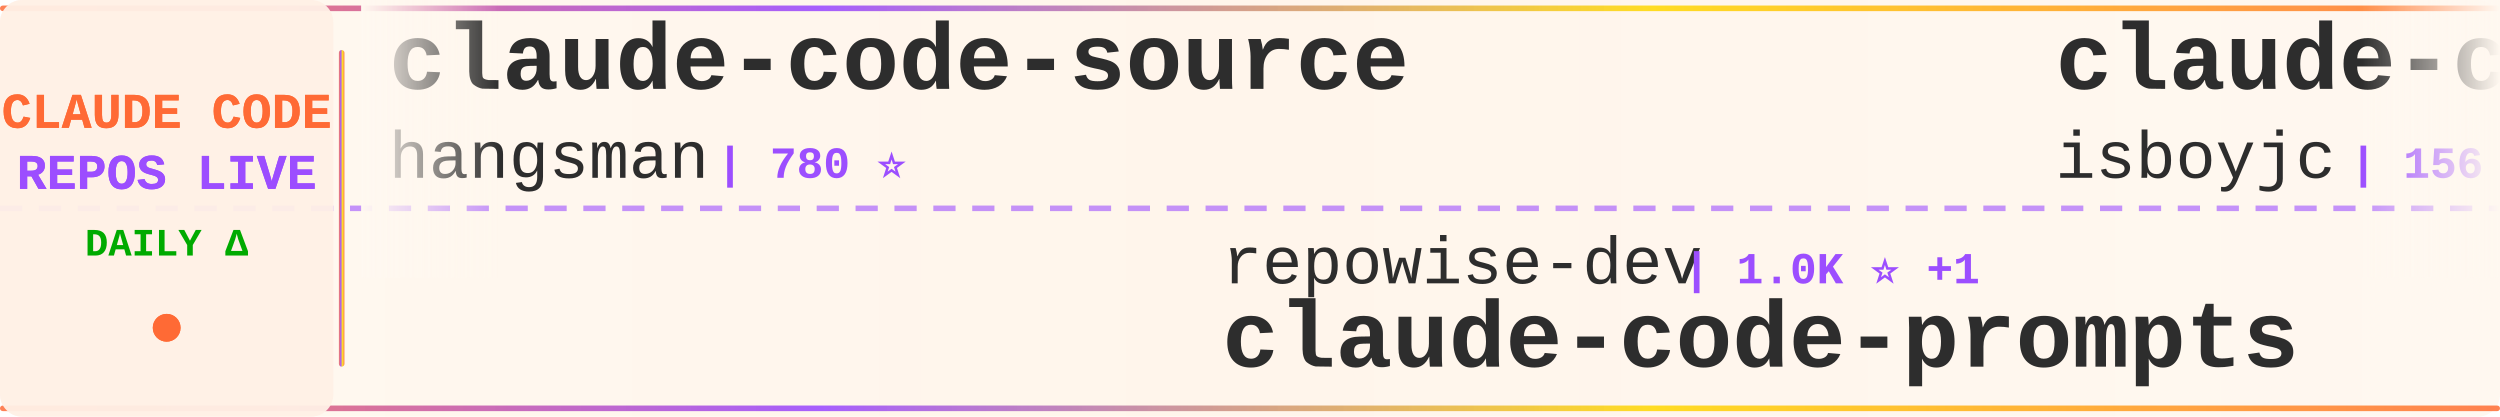
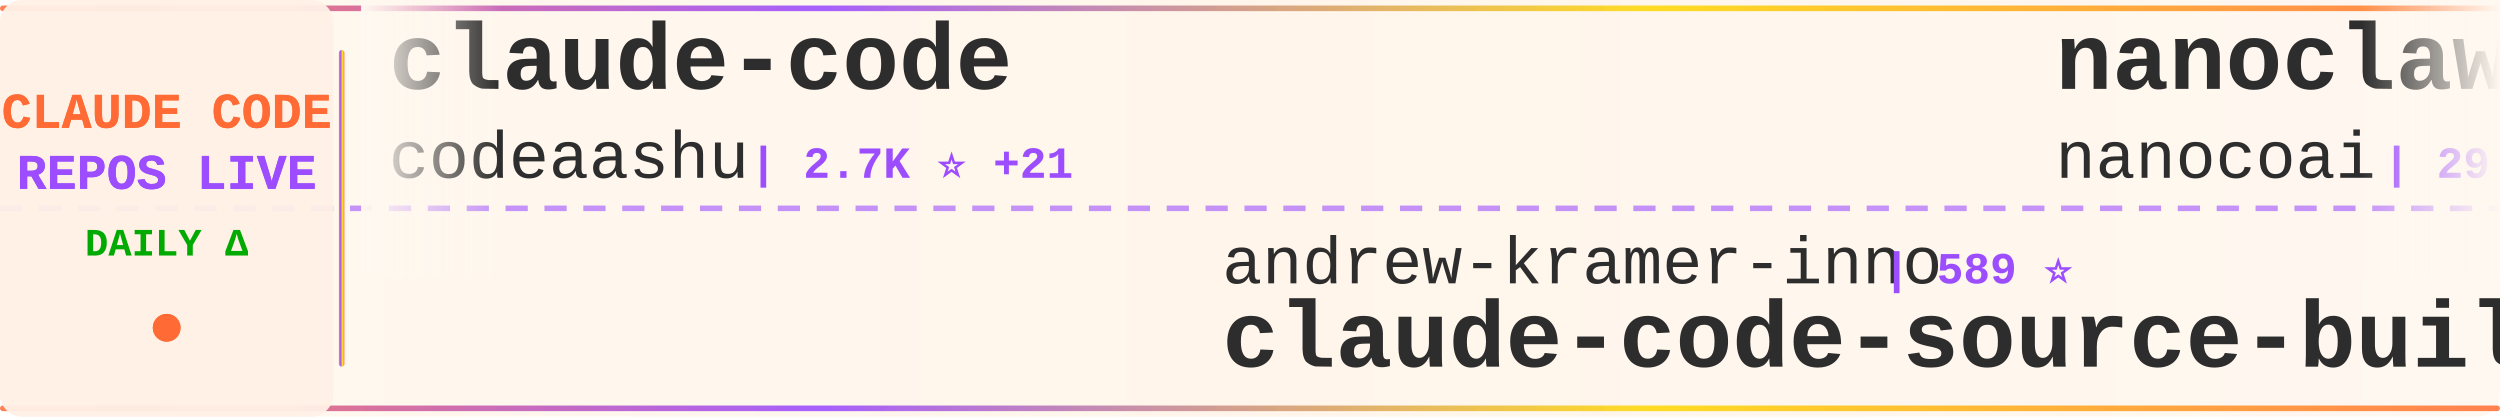
<svg xmlns="http://www.w3.org/2000/svg" width="900" height="150">
  <defs>
    <linearGradient id="tickerBg" x1="0%" y1="0%" x2="100%" y2="0%">
      <stop offset="0%" style="stop-color:#fff8f0;stop-opacity:0.98" />
      <stop offset="50%" style="stop-color:#fff5eb;stop-opacity:1" />
      <stop offset="100%" style="stop-color:#fff8f0;stop-opacity:0.98" />
    </linearGradient>
    <linearGradient id="borderGrad" x1="0%" y1="0%" x2="100%" y2="0%">
      <stop offset="0%" style="stop-color:#FF6B35;stop-opacity:0.85">
        <animate attributeName="stop-opacity" values="0.85;1;0.85" dur="2s" repeatCount="indefinite" />
      </stop>
      <stop offset="33%" style="stop-color:#9C4EFF;stop-opacity:0.9">
        <animate attributeName="stop-opacity" values="0.9;1;0.9" dur="2.2s" repeatCount="indefinite" />
      </stop>
      <stop offset="66%" style="stop-color:#FFD700;stop-opacity:0.85">
        <animate attributeName="stop-opacity" values="0.85;1;0.85" dur="1.8s" repeatCount="indefinite" />
      </stop>
      <stop offset="100%" style="stop-color:#FF6B35;stop-opacity:0.85">
        <animate attributeName="stop-opacity" values="0.85;1;0.85" dur="2s" repeatCount="indefinite" />
      </stop>
    </linearGradient>
    <filter id="textGlow">
      <feGaussianBlur stdDeviation="0.15" result="coloredBlur" />
      <feMerge>
        <feMergeNode in="coloredBlur" />
        <feMergeNode in="SourceGraphic" />
      </feMerge>
    </filter>
    <filter id="metricGlow">
      <feGaussianBlur stdDeviation="0.2" result="coloredBlur" />
      <feMerge>
        <feMergeNode in="coloredBlur" />
        <feMergeNode in="SourceGraphic" />
      </feMerge>
    </filter>
    <linearGradient id="leftFade" x1="0%" y1="0%" x2="100%" y2="0%">
      <stop offset="0%" style="stop-color:#fff8f0;stop-opacity:1" />
      <stop offset="100%" style="stop-color:#fff8f0;stop-opacity:0" />
    </linearGradient>
    <linearGradient id="rightFade" x1="0%" y1="0%" x2="100%" y2="0%">
      <stop offset="0%" style="stop-color:#fff8f0;stop-opacity:0" />
      <stop offset="100%" style="stop-color:#fff8f0;stop-opacity:1" />
    </linearGradient>
  </defs>
  <rect width="900" height="150" fill="url(#tickerBg)" rx="8" />
  <rect x="0" y="2" width="900" height="2" fill="url(#borderGrad)" rx="1" />
  <rect x="0" y="146" width="900" height="2" fill="url(#borderGrad)" rx="1" />
  <line x1="0" y1="75" x2="900" y2="75" stroke="#9C4EFF" stroke-width="2" stroke-dasharray="8 6" opacity="0.6" />
  <rect x="0" y="0" width="120" height="150" fill="#fff0e6" opacity="0.95" rx="8" />
  <text x="60" y="46" font-family="'Courier New', monospace" font-size="18" font-weight="bold" fill="#FF6B35" text-anchor="middle" filter="url(#textGlow)">
    CLAUDE CODE
  </text>
  <text x="60" y="68" font-family="'Courier New', monospace" font-size="18" font-weight="bold" fill="#9C4EFF" text-anchor="middle" filter="url(#textGlow)">
    REPOS LIVE
  </text>
  <text x="60" y="92" font-family="'Courier New', monospace" font-size="14" font-weight="bold" fill="#00aa00" text-anchor="middle">
    DAILY Δ
  </text>
  <circle cx="60" cy="118" r="5" fill="#FF6B35" filter="url(#metricGlow)">
    <animate attributeName="r" values="4;6;4" dur="1.5s" repeatCount="indefinite" />
    <animate attributeName="opacity" values="0.6;1;0.6" dur="1.5s" repeatCount="indefinite" />
  </circle>
  <rect x="122" y="18" width="2" height="114" fill="url(#borderGrad)" rx="1" />
  <clipPath id="tickerClip">
    <rect x="130" y="0" width="770" height="150" />
  </clipPath>
  <g clip-path="url(#tickerClip)">
    <g id="tickerItems">
      <animateTransform attributeName="transform" attributeType="XML" type="translate" from="0 0" to="-3000 0" dur="54s" repeatCount="indefinite" />
      <g transform="translate(0, 0)">
-         <text x="140" y="32" font-family="'Courier New', monospace" font-size="34" font-weight="bold" fill="#2d2d2d">claude-code-source</text>
-         <text x="140" y="64" font-family="'Courier New', monospace" font-size="24" font-weight="normal" fill="#2d2d2d" opacity="1.0">hangsman</text>
-         <text x="258" y="64" font-family="'Courier New', monospace" font-size="16" font-weight="bold" fill="#9C4EFF"> | 780 ⭐</text>
+         <text x="140" y="32" font-family="'Courier New', monospace" font-size="34" font-weight="bold" fill="#2d2d2d">claude-code</text>
+         <text x="140" y="64" font-family="'Courier New', monospace" font-size="24" font-weight="normal" fill="#2d2d2d" opacity="1.0">codeaashu</text>
+         <text x="270" y="64" font-family="'Courier New', monospace" font-size="16" font-weight="bold" fill="#9C4EFF"> | 2.7K ⭐ +21</text>
      </g>
      <g transform="translate(300, 0)">
-         <text x="140" y="102" font-family="'Courier New', monospace" font-size="24" font-weight="normal" fill="#2d2d2d" opacity="1.0">repowise-dev</text>
-         <text x="306" y="102" font-family="'Courier New', monospace" font-size="16" font-weight="bold" fill="#9C4EFF"> | 1.0K ⭐ +1</text>
-         <text x="140" y="132" font-family="'Courier New', monospace" font-size="34" font-weight="bold" fill="#2d2d2d">claude-code-prompts</text>
+         <text x="140" y="102" font-family="'Courier New', monospace" font-size="24" font-weight="normal" fill="#2d2d2d" opacity="1.0">andrew-kramer-inno</text>
+         <text x="378" y="102" font-family="'Courier New', monospace" font-size="16" font-weight="bold" fill="#9C4EFF"> | 589 ⭐</text>
+         <text x="140" y="132" font-family="'Courier New', monospace" font-size="34" font-weight="bold" fill="#2d2d2d">claude-code-source-build</text>
      </g>
      <g transform="translate(600, 0)">
-         <text x="140" y="32" font-family="'Courier New', monospace" font-size="34" font-weight="bold" fill="#2d2d2d">claude-code</text>
-         <text x="140" y="64" font-family="'Courier New', monospace" font-size="24" font-weight="normal" fill="#2d2d2d" opacity="1.0">isboyjc</text>
-         <text x="246" y="64" font-family="'Courier New', monospace" font-size="16" font-weight="bold" fill="#9C4EFF"> | 156 ⭐</text>
+         <text x="140" y="32" font-family="'Courier New', monospace" font-size="34" font-weight="bold" fill="#2d2d2d">nanoclaw</text>
+         <text x="140" y="64" font-family="'Courier New', monospace" font-size="24" font-weight="normal" fill="#2d2d2d" opacity="1.0">nanocoai</text>
+         <text x="258" y="64" font-family="'Courier New', monospace" font-size="16" font-weight="bold" fill="#9C4EFF"> | 29.1K ⭐ +58</text>
      </g>
      <g transform="translate(900, 0)">
-         <text x="140" y="102" font-family="'Courier New', monospace" font-size="24" font-weight="normal" fill="#2d2d2d" opacity="1.0">nanocoai</text>
-         <text x="258" y="102" font-family="'Courier New', monospace" font-size="16" font-weight="bold" fill="#9C4EFF"> | 29.1K ⭐ +53</text>
-         <text x="140" y="132" font-family="'Courier New', monospace" font-size="34" font-weight="bold" fill="#2d2d2d">nanoclaw</text>
+         <text x="140" y="102" font-family="'Courier New', monospace" font-size="24" font-weight="normal" fill="#2d2d2d" opacity="1.0">chiragjoshi12</text>
+         <text x="318" y="102" font-family="'Courier New', monospace" font-size="16" font-weight="bold" fill="#9C4EFF"> | 203 ⭐</text>
+         <text x="140" y="132" font-family="'Courier New', monospace" font-size="34" font-weight="bold" fill="#2d2d2d">claude-code</text>
      </g>
      <g transform="translate(1200, 0)">
-         <text x="140" y="32" font-family="'Courier New', monospace" font-size="34" font-weight="bold" fill="#2d2d2d">claude-code-security-rev...</text>
-         <text x="140" y="64" font-family="'Courier New', monospace" font-size="24" font-weight="normal" fill="#2d2d2d" opacity="1.0">anthropics</text>
-         <text x="282" y="64" font-family="'Courier New', monospace" font-size="16" font-weight="bold" fill="#9C4EFF"> | 4.7K ⭐ +10</text>
+         <text x="140" y="32" font-family="'Courier New', monospace" font-size="34" font-weight="bold" fill="#2d2d2d">claude-code-best-practic...</text>
+         <text x="140" y="64" font-family="'Courier New', monospace" font-size="24" font-weight="normal" fill="#2d2d2d" opacity="1.0">shanraisshan</text>
+         <text x="306" y="64" font-family="'Courier New', monospace" font-size="16" font-weight="bold" fill="#9C4EFF"> | 53.9K ⭐ +283</text>
      </g>
      <g transform="translate(1500, 0)">
+         <text x="140" y="102" font-family="'Courier New', monospace" font-size="24" font-weight="normal" fill="#2d2d2d" opacity="1.0">luyao618</text>
+         <text x="258" y="102" font-family="'Courier New', monospace" font-size="16" font-weight="bold" fill="#9C4EFF"> | 1.4K ⭐ +6</text>
+         <text x="140" y="132" font-family="'Courier New', monospace" font-size="34" font-weight="bold" fill="#2d2d2d">Claude-Code-Source-Study</text>
+       </g>
+       <g transform="translate(1800, 0)">
+         <text x="140" y="32" font-family="'Courier New', monospace" font-size="34" font-weight="bold" fill="#2d2d2d">claude_code_src</text>
+         <text x="140" y="64" font-family="'Courier New', monospace" font-size="24" font-weight="normal" fill="#2d2d2d" opacity="1.0">ponponon</text>
+         <text x="258" y="64" font-family="'Courier New', monospace" font-size="16" font-weight="bold" fill="#9C4EFF"> | 2.2K ⭐ +1</text>
+       </g>
+       <g transform="translate(2100, 0)">
+         <text x="140" y="102" font-family="'Courier New', monospace" font-size="24" font-weight="normal" fill="#2d2d2d" opacity="1.0">https-deeplearning-ai</text>
+         <text x="414" y="102" font-family="'Courier New', monospace" font-size="16" font-weight="bold" fill="#9C4EFF"> | 514 ⭐ +2</text>
+         <text x="140" y="132" font-family="'Courier New', monospace" font-size="34" font-weight="bold" fill="#2d2d2d">sc-claude-code-files</text>
+       </g>
+       <g transform="translate(2400, 0)">
+         <text x="140" y="32" font-family="'Courier New', monospace" font-size="34" font-weight="bold" fill="#2d2d2d">claude-plugins-official</text>
+         <text x="140" y="64" font-family="'Courier New', monospace" font-size="24" font-weight="normal" fill="#2d2d2d" opacity="1.0">anthropics</text>
+         <text x="282" y="64" font-family="'Courier New', monospace" font-size="16" font-weight="bold" fill="#9C4EFF"> | 20.3K ⭐ +582</text>
+       </g>
+       <g transform="translate(2700, 0)">
        <text x="140" y="102" font-family="'Courier New', monospace" font-size="24" font-weight="normal" fill="#2d2d2d" opacity="1.0">1rgs</text>
-         <text x="210" y="102" font-family="'Courier New', monospace" font-size="16" font-weight="bold" fill="#9C4EFF"> | 3.6K ⭐ +5</text>
+         <text x="210" y="102" font-family="'Courier New', monospace" font-size="16" font-weight="bold" fill="#9C4EFF"> | 3.6K ⭐ +1</text>
        <text x="140" y="132" font-family="'Courier New', monospace" font-size="34" font-weight="bold" fill="#2d2d2d">claude-code-proxy</text>
      </g>
-       <g transform="translate(1800, 0)">
-         <text x="140" y="32" font-family="'Courier New', monospace" font-size="34" font-weight="bold" fill="#2d2d2d">claude-code-source-code</text>
-         <text x="140" y="64" font-family="'Courier New', monospace" font-size="24" font-weight="normal" fill="#2d2d2d" opacity="1.0">777genius</text>
-         <text x="270" y="64" font-family="'Courier New', monospace" font-size="16" font-weight="bold" fill="#9C4EFF"> | 913 ⭐</text>
-       </g>
-       <g transform="translate(2100, 0)">
-         <text x="140" y="102" font-family="'Courier New', monospace" font-size="24" font-weight="normal" fill="#2d2d2d" opacity="1.0">LING71671</text>
-         <text x="270" y="102" font-family="'Courier New', monospace" font-size="16" font-weight="bold" fill="#9C4EFF"> | 846 ⭐ +6</text>
-         <text x="140" y="132" font-family="'Courier New', monospace" font-size="34" font-weight="bold" fill="#2d2d2d">Open-ClaudeCode</text>
-       </g>
-       <g transform="translate(2400, 0)">
-         <text x="140" y="32" font-family="'Courier New', monospace" font-size="34" font-weight="bold" fill="#2d2d2d">Claude-code</text>
-         <text x="140" y="64" font-family="'Courier New', monospace" font-size="24" font-weight="normal" fill="#2d2d2d" opacity="1.0">fazxes</text>
-         <text x="234" y="64" font-family="'Courier New', monospace" font-size="16" font-weight="bold" fill="#9C4EFF"> | 216 ⭐</text>
-       </g>
-       <g transform="translate(2700, 0)">
-         <text x="140" y="102" font-family="'Courier New', monospace" font-size="24" font-weight="normal" fill="#2d2d2d" opacity="1.0">Alishahryar1</text>
-         <text x="306" y="102" font-family="'Courier New', monospace" font-size="16" font-weight="bold" fill="#9C4EFF"> | 26.2K ⭐ +637</text>
-         <text x="140" y="132" font-family="'Courier New', monospace" font-size="34" font-weight="bold" fill="#2d2d2d">free-claude-code</text>
-       </g>
      <g transform="translate(3000, 0)">
-         <text x="140" y="32" font-family="'Courier New', monospace" font-size="34" font-weight="bold" fill="#2d2d2d">claude-code-source</text>
-         <text x="140" y="64" font-family="'Courier New', monospace" font-size="24" font-weight="normal" fill="#2d2d2d" opacity="1.0">hangsman</text>
-         <text x="258" y="64" font-family="'Courier New', monospace" font-size="16" font-weight="bold" fill="#9C4EFF"> | 780 ⭐</text>
+         <text x="140" y="32" font-family="'Courier New', monospace" font-size="34" font-weight="bold" fill="#2d2d2d">claude-code</text>
+         <text x="140" y="64" font-family="'Courier New', monospace" font-size="24" font-weight="normal" fill="#2d2d2d" opacity="1.0">codeaashu</text>
+         <text x="270" y="64" font-family="'Courier New', monospace" font-size="16" font-weight="bold" fill="#9C4EFF"> | 2.7K ⭐ +21</text>
      </g>
      <g transform="translate(3300, 0)">
-         <text x="140" y="102" font-family="'Courier New', monospace" font-size="24" font-weight="normal" fill="#2d2d2d" opacity="1.0">repowise-dev</text>
-         <text x="306" y="102" font-family="'Courier New', monospace" font-size="16" font-weight="bold" fill="#9C4EFF"> | 1.0K ⭐ +1</text>
-         <text x="140" y="132" font-family="'Courier New', monospace" font-size="34" font-weight="bold" fill="#2d2d2d">claude-code-prompts</text>
+         <text x="140" y="102" font-family="'Courier New', monospace" font-size="24" font-weight="normal" fill="#2d2d2d" opacity="1.0">andrew-kramer-inno</text>
+         <text x="378" y="102" font-family="'Courier New', monospace" font-size="16" font-weight="bold" fill="#9C4EFF"> | 589 ⭐</text>
+         <text x="140" y="132" font-family="'Courier New', monospace" font-size="34" font-weight="bold" fill="#2d2d2d">claude-code-source-build</text>
      </g>
      <g transform="translate(3600, 0)">
-         <text x="140" y="32" font-family="'Courier New', monospace" font-size="34" font-weight="bold" fill="#2d2d2d">claude-code</text>
-         <text x="140" y="64" font-family="'Courier New', monospace" font-size="24" font-weight="normal" fill="#2d2d2d" opacity="1.0">isboyjc</text>
-         <text x="246" y="64" font-family="'Courier New', monospace" font-size="16" font-weight="bold" fill="#9C4EFF"> | 156 ⭐</text>
+         <text x="140" y="32" font-family="'Courier New', monospace" font-size="34" font-weight="bold" fill="#2d2d2d">nanoclaw</text>
+         <text x="140" y="64" font-family="'Courier New', monospace" font-size="24" font-weight="normal" fill="#2d2d2d" opacity="1.0">nanocoai</text>
+         <text x="258" y="64" font-family="'Courier New', monospace" font-size="16" font-weight="bold" fill="#9C4EFF"> | 29.1K ⭐ +58</text>
      </g>
      <g transform="translate(3900, 0)">
-         <text x="140" y="102" font-family="'Courier New', monospace" font-size="24" font-weight="normal" fill="#2d2d2d" opacity="1.0">nanocoai</text>
-         <text x="258" y="102" font-family="'Courier New', monospace" font-size="16" font-weight="bold" fill="#9C4EFF"> | 29.1K ⭐ +53</text>
-         <text x="140" y="132" font-family="'Courier New', monospace" font-size="34" font-weight="bold" fill="#2d2d2d">nanoclaw</text>
+         <text x="140" y="102" font-family="'Courier New', monospace" font-size="24" font-weight="normal" fill="#2d2d2d" opacity="1.0">chiragjoshi12</text>
+         <text x="318" y="102" font-family="'Courier New', monospace" font-size="16" font-weight="bold" fill="#9C4EFF"> | 203 ⭐</text>
+         <text x="140" y="132" font-family="'Courier New', monospace" font-size="34" font-weight="bold" fill="#2d2d2d">claude-code</text>
      </g>
    </g>
  </g>
  <rect x="130" y="0" width="50" height="100" fill="url(#leftFade)" />
  <rect x="850" y="0" width="50" height="100" fill="url(#rightFade)" />
</svg>
